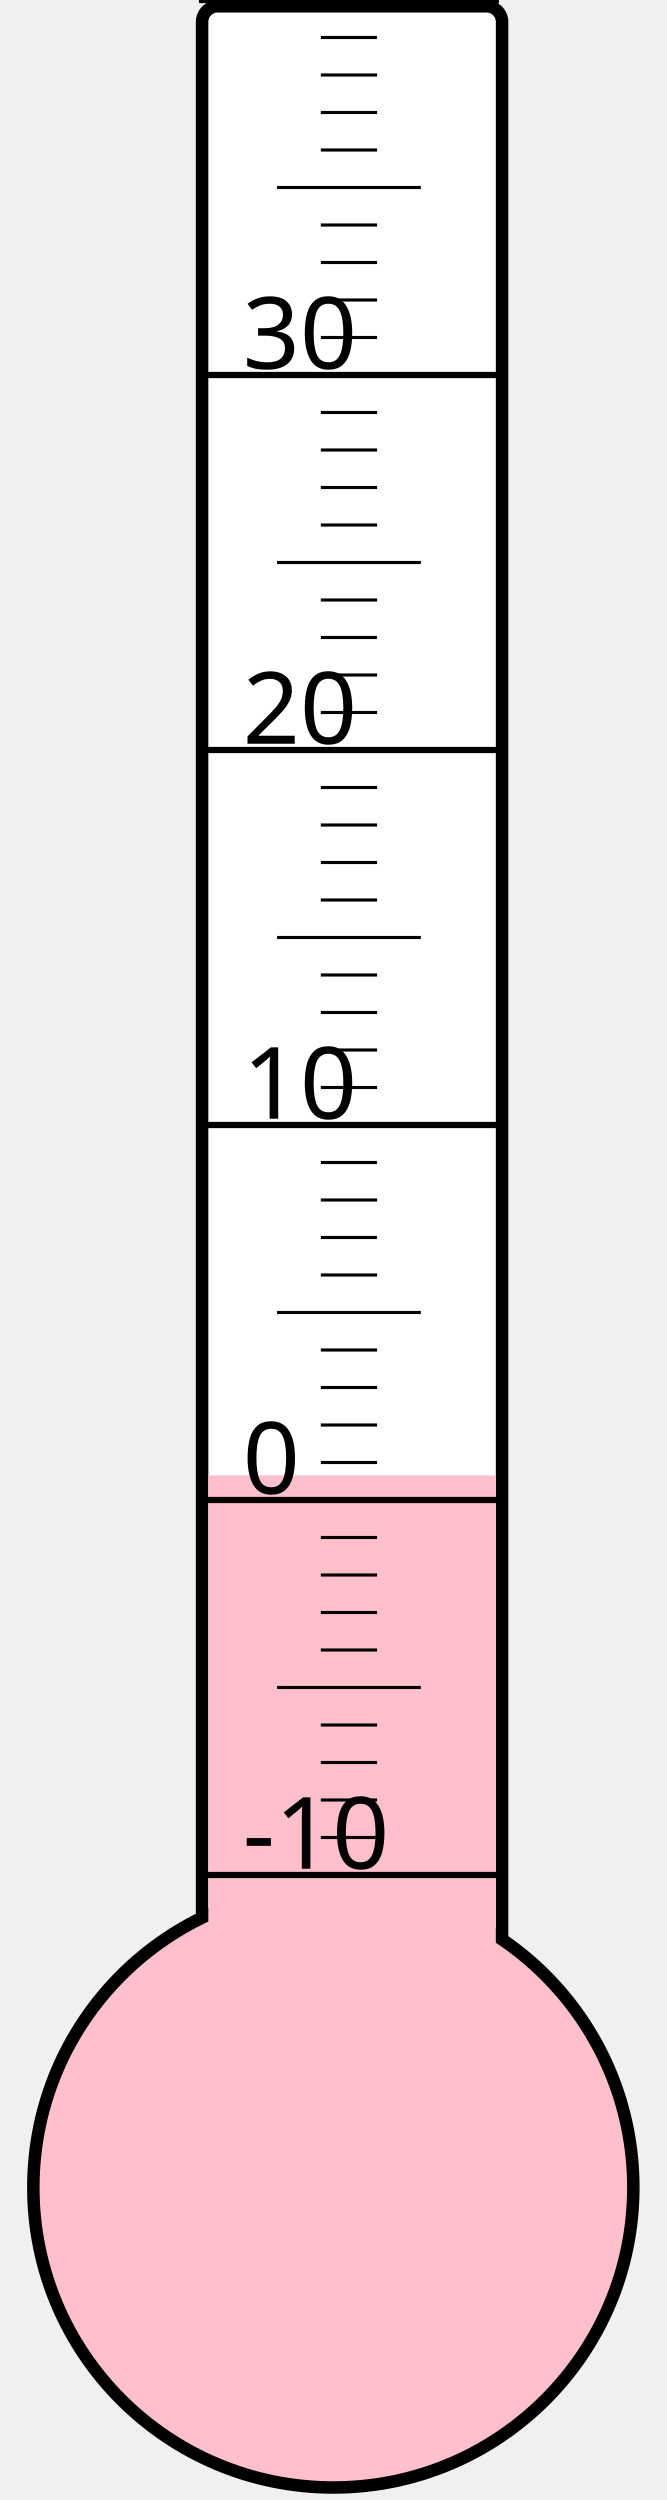
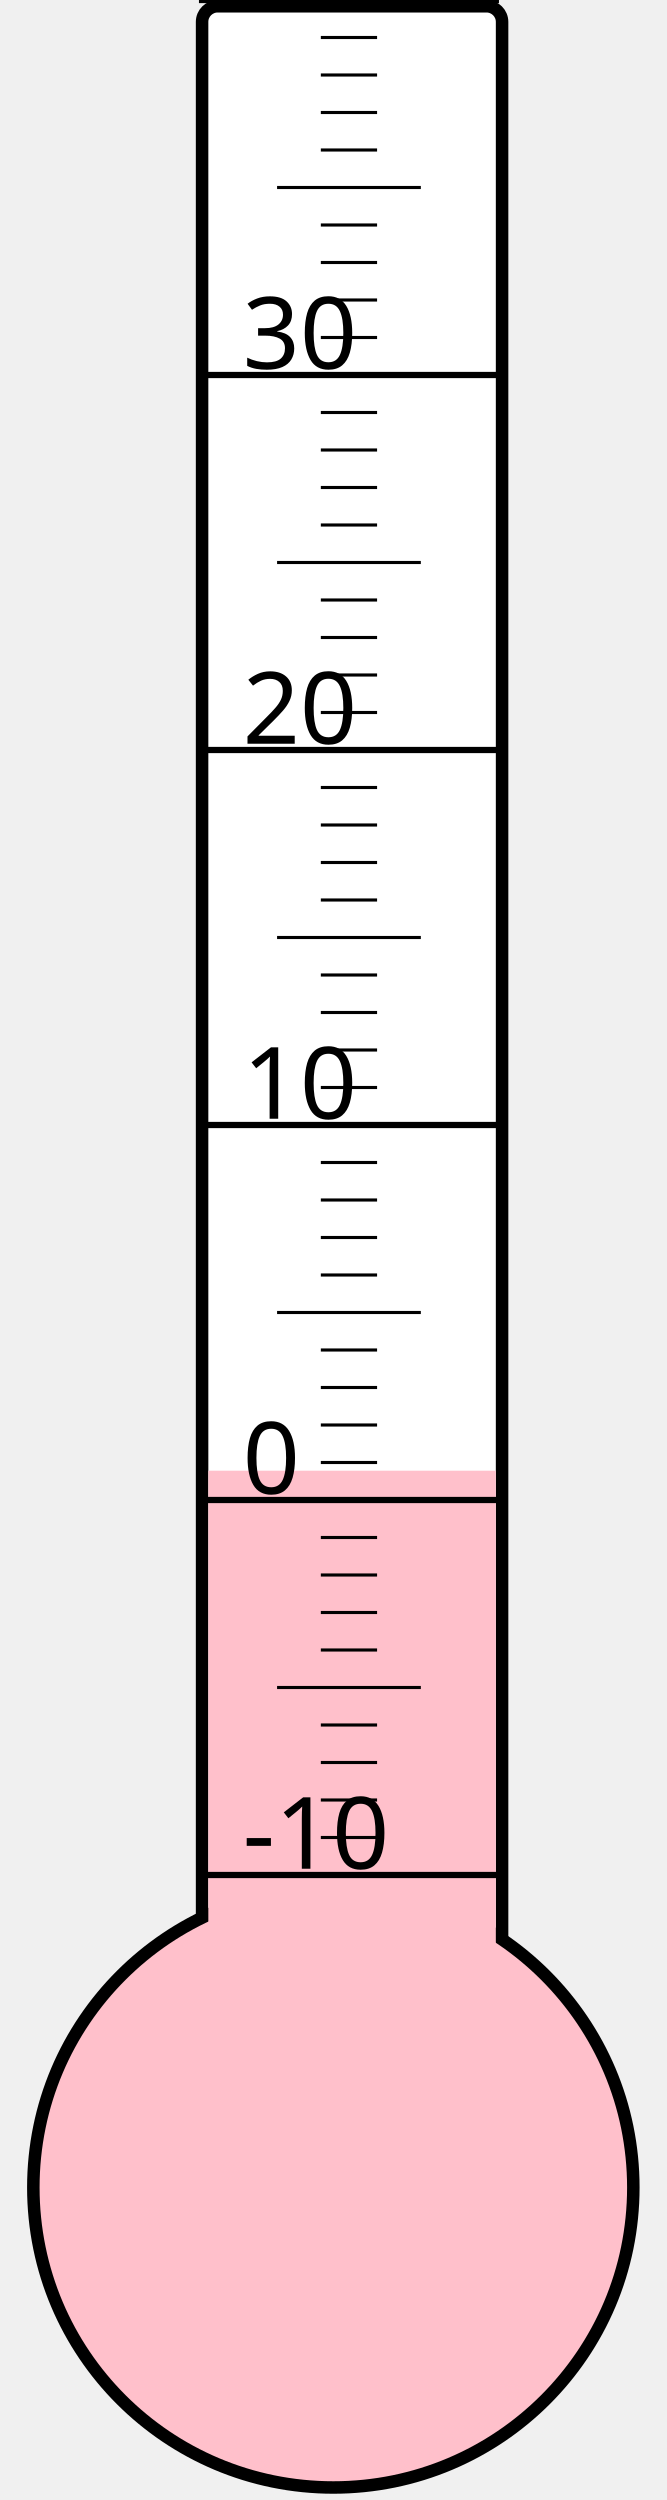
<svg xmlns="http://www.w3.org/2000/svg" width="40px" height="150px" viewBox="0 0 200 800">
  <rect width="200" height="800" x="0" y="0" style="fill: #ffffeb; fill-opacity: 0;" />
  <rect width="96" height="680" x="58" y="2" rx="5" ry="5" style="fill: white; fill-opacity: 1; stroke: black; stroke-width: 4;" />
  <circle cx="100" cy="700" r="96" style="fill: pink; stroke: black; stroke-width: 4;" />
-   <rect width="92" height="227.875" x="60" y="472.125" style="fill: pink; fill-opacity: 1; stroke-width: 0;" />
+   <rect width="92" height="229.375" x="60" y="470.625" style="fill: pink; fill-opacity: 1; stroke-width: 0;" />
  <text x="71" y="598" style="font-family: sans-serif; font-size: 24pt;">-10</text>
  <text x="71" y="478" style="font-family: sans-serif; font-size: 24pt;">0</text>
  <text x="71" y="358" style="font-family: sans-serif; font-size: 24pt;">10</text>
  <text x="71" y="238" style="font-family: sans-serif; font-size: 24pt;">20</text>
  <text x="71" y="118" style="font-family: sans-serif; font-size: 24pt;">30</text>
  <g style="stroke: black;">
    <line x1="57" y1="600" x2="153" y2="600" style="stroke-width: 2;" />
    <line x1="96" y1="588" x2="114" y2="588" style="stroke-width: 1;" />
    <line x1="96" y1="576" x2="114" y2="576" style="stroke-width: 1;" />
    <line x1="96" y1="564" x2="114" y2="564" style="stroke-width: 1;" />
    <line x1="96" y1="552" x2="114" y2="552" style="stroke-width: 1;" />
    <line x1="82" y1="540" x2="128" y2="540" style="stroke-width: 1;" />
    <line x1="96" y1="528" x2="114" y2="528" style="stroke-width: 1;" />
    <line x1="96" y1="516" x2="114" y2="516" style="stroke-width: 1;" />
    <line x1="96" y1="504" x2="114" y2="504" style="stroke-width: 1;" />
    <line x1="96" y1="492" x2="114" y2="492" style="stroke-width: 1;" />
    <line x1="57" y1="480" x2="153" y2="480" style="stroke-width: 2;" />
    <line x1="96" y1="468" x2="114" y2="468" style="stroke-width: 1;" />
    <line x1="96" y1="456" x2="114" y2="456" style="stroke-width: 1;" />
    <line x1="96" y1="444" x2="114" y2="444" style="stroke-width: 1;" />
    <line x1="96" y1="432" x2="114" y2="432" style="stroke-width: 1;" />
    <line x1="82" y1="420" x2="128" y2="420" style="stroke-width: 1;" />
    <line x1="96" y1="408" x2="114" y2="408" style="stroke-width: 1;" />
    <line x1="96" y1="396" x2="114" y2="396" style="stroke-width: 1;" />
    <line x1="96" y1="384" x2="114" y2="384" style="stroke-width: 1;" />
    <line x1="96" y1="372" x2="114" y2="372" style="stroke-width: 1;" />
    <line x1="57" y1="360" x2="153" y2="360" style="stroke-width: 2;" />
    <line x1="96" y1="348" x2="114" y2="348" style="stroke-width: 1;" />
    <line x1="96" y1="336" x2="114" y2="336" style="stroke-width: 1;" />
    <line x1="96" y1="324" x2="114" y2="324" style="stroke-width: 1;" />
    <line x1="96" y1="312" x2="114" y2="312" style="stroke-width: 1;" />
    <line x1="82" y1="300" x2="128" y2="300" style="stroke-width: 1;" />
    <line x1="96" y1="288" x2="114" y2="288" style="stroke-width: 1;" />
    <line x1="96" y1="276" x2="114" y2="276" style="stroke-width: 1;" />
    <line x1="96" y1="264" x2="114" y2="264" style="stroke-width: 1;" />
    <line x1="96" y1="252" x2="114" y2="252" style="stroke-width: 1;" />
    <line x1="57" y1="240" x2="153" y2="240" style="stroke-width: 2;" />
    <line x1="96" y1="228" x2="114" y2="228" style="stroke-width: 1;" />
    <line x1="96" y1="216" x2="114" y2="216" style="stroke-width: 1;" />
    <line x1="96" y1="204" x2="114" y2="204" style="stroke-width: 1;" />
    <line x1="96" y1="192" x2="114" y2="192" style="stroke-width: 1;" />
    <line x1="82" y1="180" x2="128" y2="180" style="stroke-width: 1;" />
    <line x1="96" y1="168" x2="114" y2="168" style="stroke-width: 1;" />
    <line x1="96" y1="156" x2="114" y2="156" style="stroke-width: 1;" />
    <line x1="96" y1="144" x2="114" y2="144" style="stroke-width: 1;" />
    <line x1="96" y1="132" x2="114" y2="132" style="stroke-width: 1;" />
    <line x1="57" y1="120" x2="153" y2="120" style="stroke-width: 2;" />
    <line x1="96" y1="108" x2="114" y2="108" style="stroke-width: 1;" />
    <line x1="96" y1="96" x2="114" y2="96" style="stroke-width: 1;" />
    <line x1="96" y1="84" x2="114" y2="84" style="stroke-width: 1;" />
    <line x1="96" y1="72" x2="114" y2="72" style="stroke-width: 1;" />
    <line x1="82" y1="60" x2="128" y2="60" style="stroke-width: 1;" />
    <line x1="96" y1="48" x2="114" y2="48" style="stroke-width: 1;" />
    <line x1="96" y1="36" x2="114" y2="36" style="stroke-width: 1;" />
    <line x1="96" y1="24" x2="114" y2="24" style="stroke-width: 1;" />
    <line x1="96" y1="12" x2="114" y2="12" style="stroke-width: 1;" />
    <line x1="57" y1="0" x2="153" y2="0" style="stroke-width: 2;" />
  </g>
</svg>
